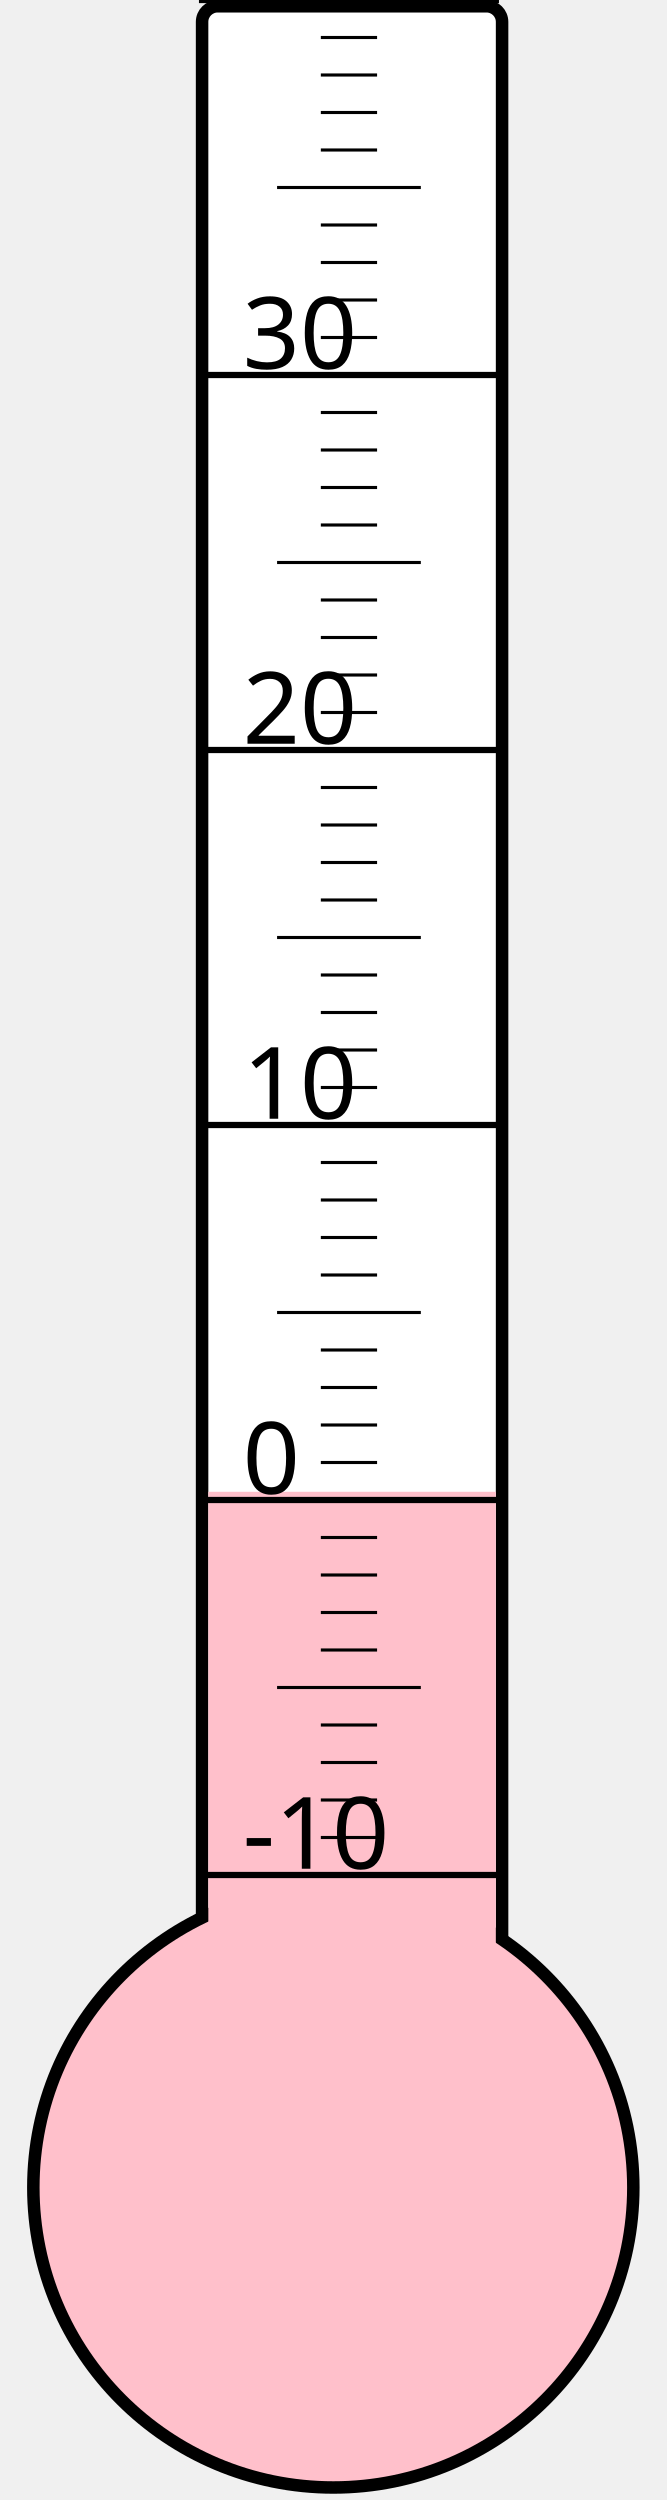
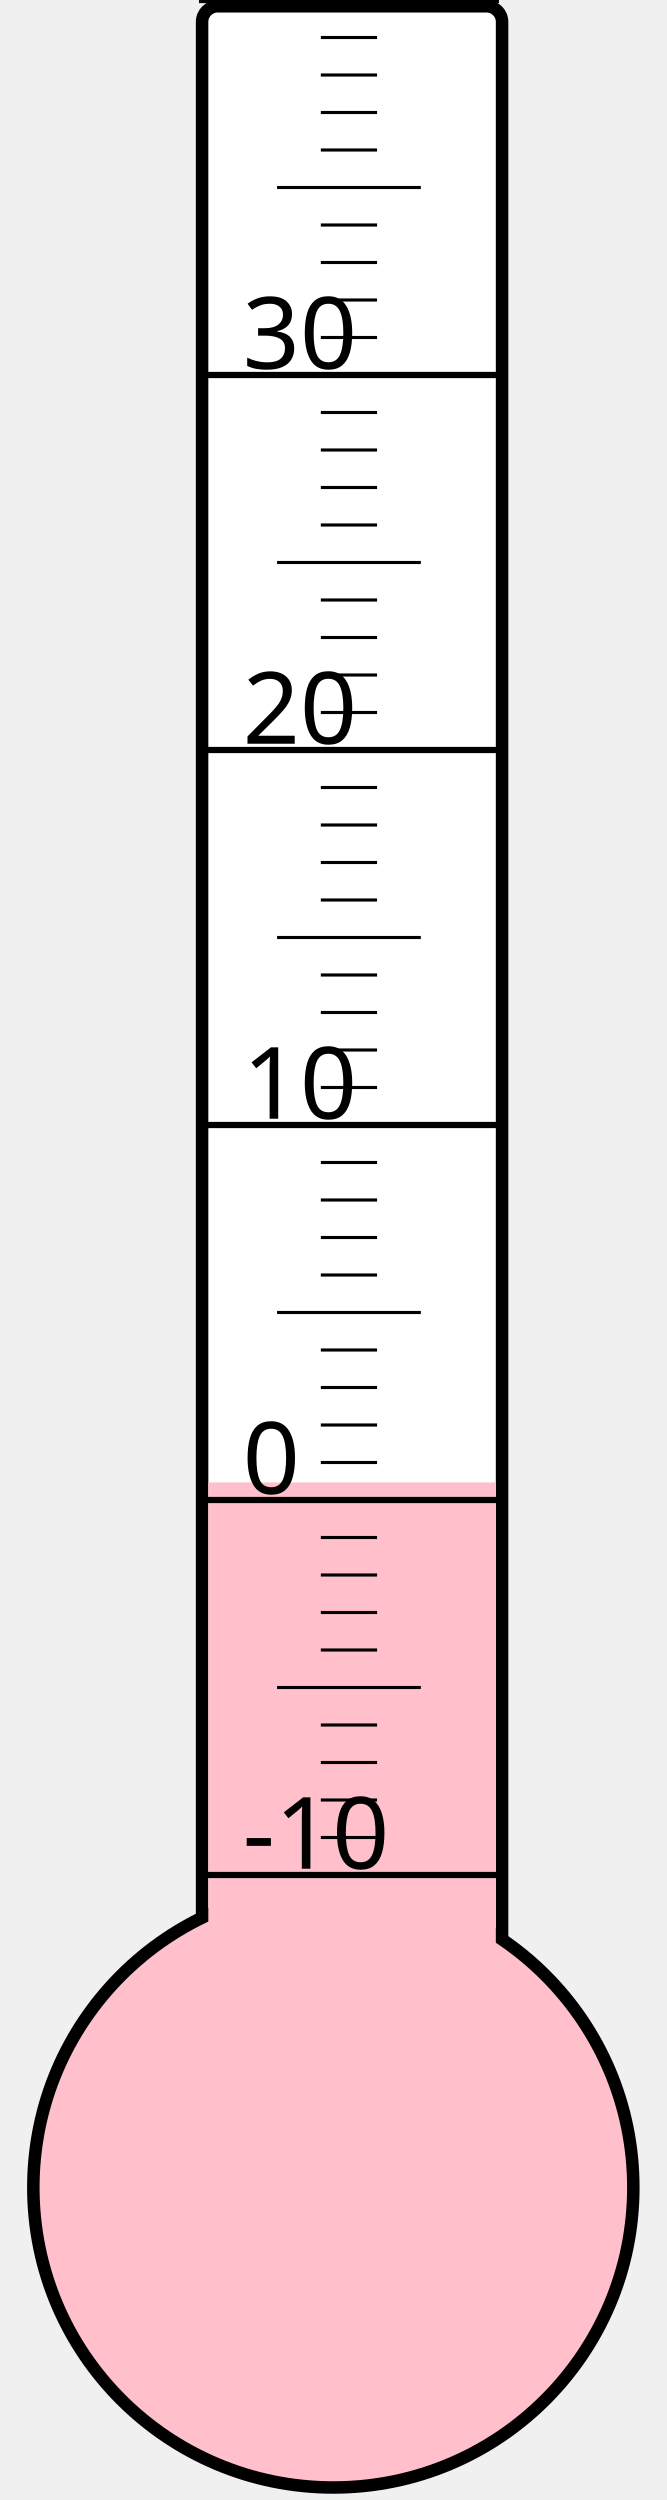
<svg xmlns="http://www.w3.org/2000/svg" width="40px" height="150px" viewBox="0 0 200 800">
  <rect width="200" height="800" x="0" y="0" style="fill: #ffffeb; fill-opacity: 0;" />
  <rect width="96" height="680" x="58" y="2" rx="5" ry="5" style="fill: white; fill-opacity: 1; stroke: black; stroke-width: 4;" />
  <circle cx="100" cy="700" r="96" style="fill: pink; stroke: black; stroke-width: 4;" />
-   <rect width="92" height="222.625" x="60" y="477.375" style="fill: pink; fill-opacity: 1; stroke-width: 0;" />
+   <rect width="92" height="225.625" x="60" y="474.375" style="fill: pink; fill-opacity: 1; stroke-width: 0;" />
  <text x="71" y="598" style="font-family: sans-serif; font-size: 24pt;">-10</text>
  <text x="71" y="478" style="font-family: sans-serif; font-size: 24pt;">0</text>
  <text x="71" y="358" style="font-family: sans-serif; font-size: 24pt;">10</text>
  <text x="71" y="238" style="font-family: sans-serif; font-size: 24pt;">20</text>
  <text x="71" y="118" style="font-family: sans-serif; font-size: 24pt;">30</text>
  <g style="stroke: black;">
    <line x1="57" y1="600" x2="153" y2="600" style="stroke-width: 2;" />
    <line x1="96" y1="588" x2="114" y2="588" style="stroke-width: 1;" />
    <line x1="96" y1="576" x2="114" y2="576" style="stroke-width: 1;" />
    <line x1="96" y1="564" x2="114" y2="564" style="stroke-width: 1;" />
    <line x1="96" y1="552" x2="114" y2="552" style="stroke-width: 1;" />
    <line x1="82" y1="540" x2="128" y2="540" style="stroke-width: 1;" />
    <line x1="96" y1="528" x2="114" y2="528" style="stroke-width: 1;" />
    <line x1="96" y1="516" x2="114" y2="516" style="stroke-width: 1;" />
    <line x1="96" y1="504" x2="114" y2="504" style="stroke-width: 1;" />
    <line x1="96" y1="492" x2="114" y2="492" style="stroke-width: 1;" />
    <line x1="57" y1="480" x2="153" y2="480" style="stroke-width: 2;" />
    <line x1="96" y1="468" x2="114" y2="468" style="stroke-width: 1;" />
    <line x1="96" y1="456" x2="114" y2="456" style="stroke-width: 1;" />
    <line x1="96" y1="444" x2="114" y2="444" style="stroke-width: 1;" />
    <line x1="96" y1="432" x2="114" y2="432" style="stroke-width: 1;" />
    <line x1="82" y1="420" x2="128" y2="420" style="stroke-width: 1;" />
    <line x1="96" y1="408" x2="114" y2="408" style="stroke-width: 1;" />
    <line x1="96" y1="396" x2="114" y2="396" style="stroke-width: 1;" />
    <line x1="96" y1="384" x2="114" y2="384" style="stroke-width: 1;" />
    <line x1="96" y1="372" x2="114" y2="372" style="stroke-width: 1;" />
    <line x1="57" y1="360" x2="153" y2="360" style="stroke-width: 2;" />
    <line x1="96" y1="348" x2="114" y2="348" style="stroke-width: 1;" />
    <line x1="96" y1="336" x2="114" y2="336" style="stroke-width: 1;" />
    <line x1="96" y1="324" x2="114" y2="324" style="stroke-width: 1;" />
    <line x1="96" y1="312" x2="114" y2="312" style="stroke-width: 1;" />
    <line x1="82" y1="300" x2="128" y2="300" style="stroke-width: 1;" />
    <line x1="96" y1="288" x2="114" y2="288" style="stroke-width: 1;" />
    <line x1="96" y1="276" x2="114" y2="276" style="stroke-width: 1;" />
    <line x1="96" y1="264" x2="114" y2="264" style="stroke-width: 1;" />
    <line x1="96" y1="252" x2="114" y2="252" style="stroke-width: 1;" />
    <line x1="57" y1="240" x2="153" y2="240" style="stroke-width: 2;" />
    <line x1="96" y1="228" x2="114" y2="228" style="stroke-width: 1;" />
    <line x1="96" y1="216" x2="114" y2="216" style="stroke-width: 1;" />
    <line x1="96" y1="204" x2="114" y2="204" style="stroke-width: 1;" />
    <line x1="96" y1="192" x2="114" y2="192" style="stroke-width: 1;" />
    <line x1="82" y1="180" x2="128" y2="180" style="stroke-width: 1;" />
    <line x1="96" y1="168" x2="114" y2="168" style="stroke-width: 1;" />
    <line x1="96" y1="156" x2="114" y2="156" style="stroke-width: 1;" />
    <line x1="96" y1="144" x2="114" y2="144" style="stroke-width: 1;" />
    <line x1="96" y1="132" x2="114" y2="132" style="stroke-width: 1;" />
    <line x1="57" y1="120" x2="153" y2="120" style="stroke-width: 2;" />
    <line x1="96" y1="108" x2="114" y2="108" style="stroke-width: 1;" />
    <line x1="96" y1="96" x2="114" y2="96" style="stroke-width: 1;" />
    <line x1="96" y1="84" x2="114" y2="84" style="stroke-width: 1;" />
    <line x1="96" y1="72" x2="114" y2="72" style="stroke-width: 1;" />
    <line x1="82" y1="60" x2="128" y2="60" style="stroke-width: 1;" />
    <line x1="96" y1="48" x2="114" y2="48" style="stroke-width: 1;" />
    <line x1="96" y1="36" x2="114" y2="36" style="stroke-width: 1;" />
    <line x1="96" y1="24" x2="114" y2="24" style="stroke-width: 1;" />
    <line x1="96" y1="12" x2="114" y2="12" style="stroke-width: 1;" />
    <line x1="57" y1="0" x2="153" y2="0" style="stroke-width: 2;" />
  </g>
</svg>
